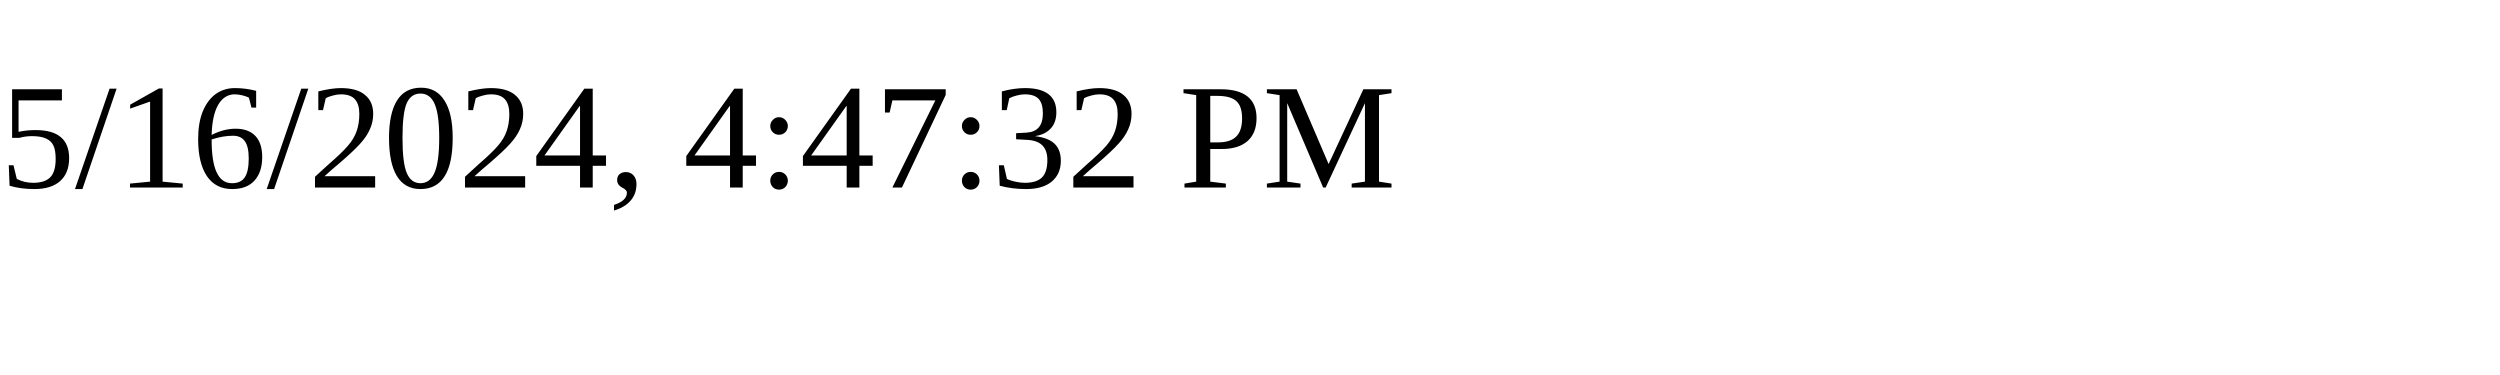
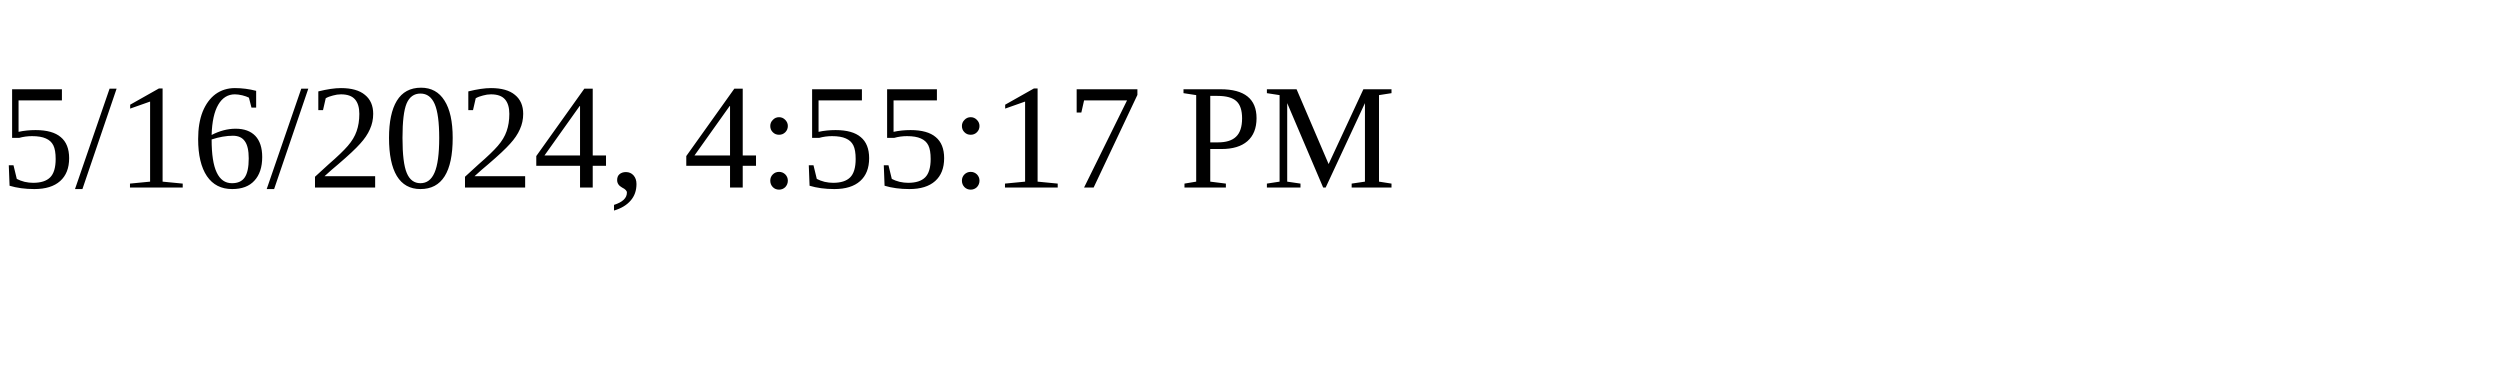
<svg xmlns="http://www.w3.org/2000/svg" height="30" width="200">
-   <text x="0" y="15">5/16/2024, 4:47:32 PM</text>
+   <text x="0" y="15">5/16/2024, 4:55:17 PM</text>
</svg>
